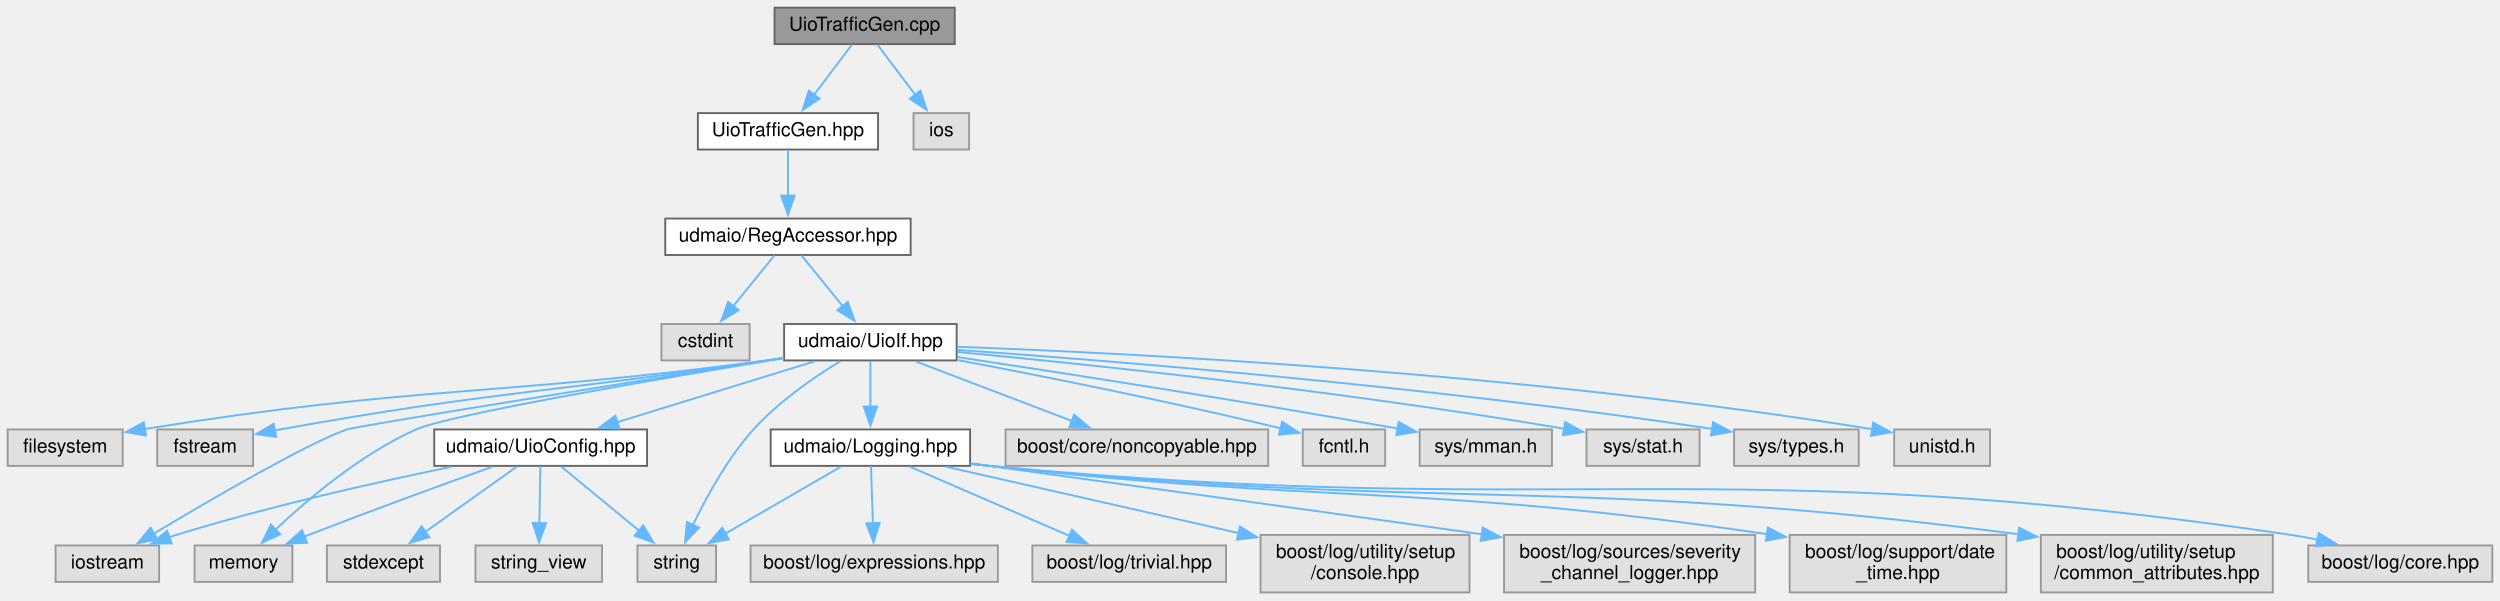
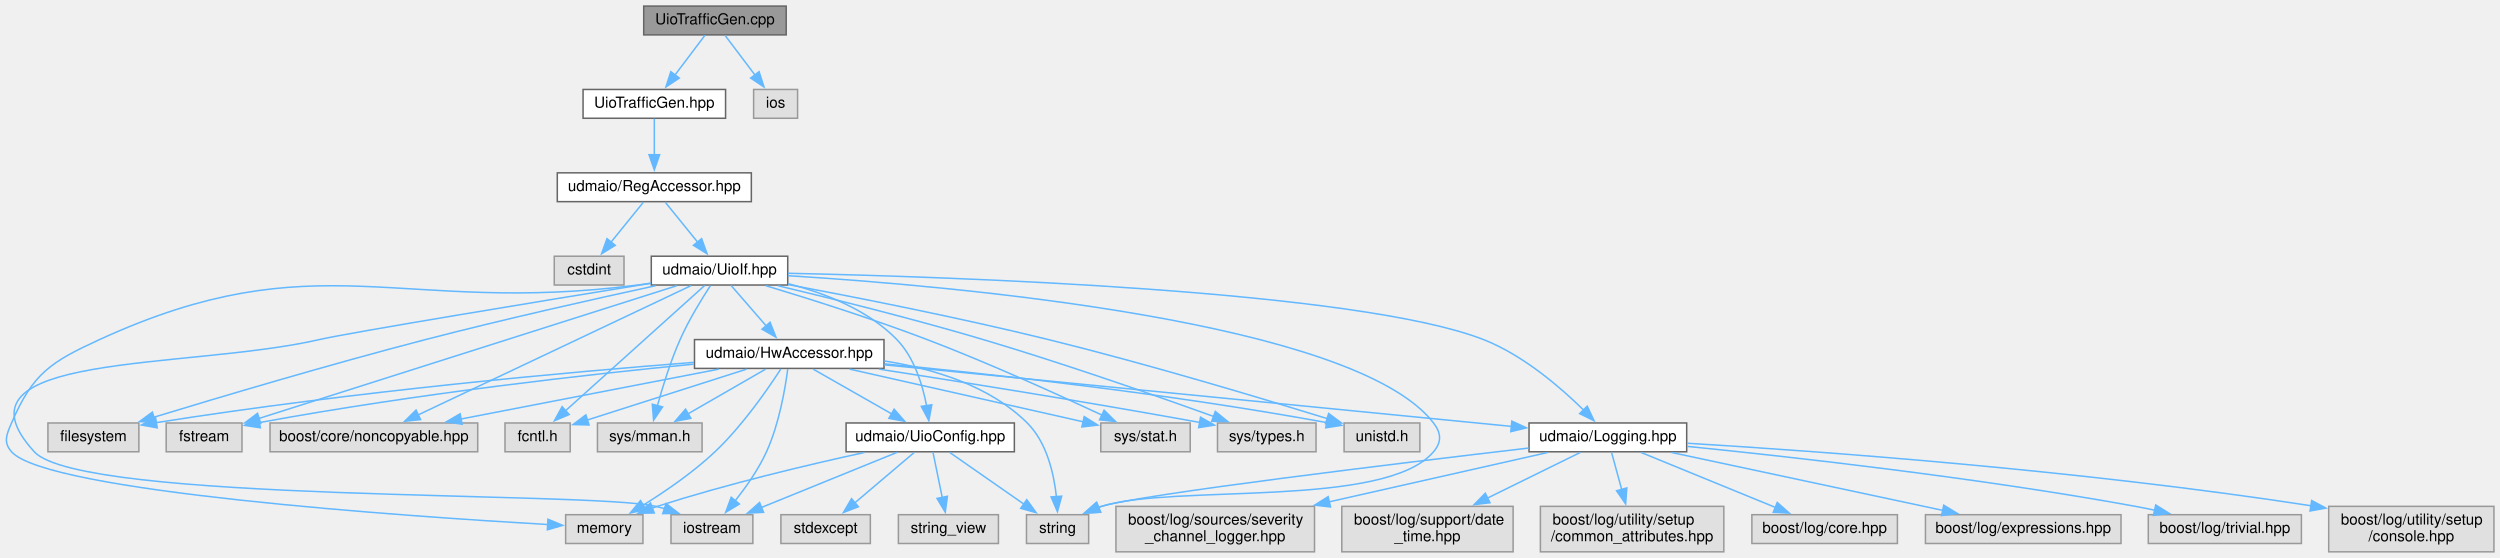
- <svg xmlns="http://www.w3.org/2000/svg" xmlns:xlink="http://www.w3.org/1999/xlink" width="1304pt" height="313pt" viewBox="0.00 0.00 1304.00 313.00">
-   <g id="graph0" class="graph" transform="scale(1 1) rotate(0) translate(4 309)">
+ <svg xmlns="http://www.w3.org/2000/svg" xmlns:xlink="http://www.w3.org/1999/xlink" width="1649pt" height="368pt" viewBox="0.00 0.00 1649.12 368.00">
+   <g id="graph0" class="graph" transform="scale(1 1) rotate(0) translate(4 364)">
    <g id="node1" class="node">
      <g id="a_node1">
        <a xlink:title=" ">
-           <polygon fill="#999999" stroke="#666666" points="494,-305 400,-305 400,-286 494,-286 494,-305" />
-           <text text-anchor="middle" x="447" y="-293" font-family="Helvetica,sans-Serif" font-size="10.00">UioTrafficGen.cpp</text>
+           <polygon fill="#999999" stroke="#666666" points="514.62,-360 420.62,-360 420.62,-341 514.62,-341 514.62,-360" />
+           <text text-anchor="middle" x="467.62" y="-348" font-family="Helvetica,sans-Serif" font-size="10.00">UioTrafficGen.cpp</text>
        </a>
      </g>
    </g>
    <g id="node2" class="node">
      <g id="a_node2">
        <a xlink:href="_uio_traffic_gen_8hpp.html" target="_top" xlink:title=" ">
-           <polygon fill="white" stroke="#666666" points="454,-250 360,-250 360,-231 454,-231 454,-250" />
-           <text text-anchor="middle" x="407" y="-238" font-family="Helvetica,sans-Serif" font-size="10.00">UioTrafficGen.hpp</text>
+           <polygon fill="white" stroke="#666666" points="474.62,-305 380.62,-305 380.62,-286 474.62,-286 474.62,-305" />
+           <text text-anchor="middle" x="427.62" y="-293" font-family="Helvetica,sans-Serif" font-size="10.00">UioTrafficGen.hpp</text>
        </a>
      </g>
    </g>
    <g id="edge1" class="edge">
-       <path fill="none" stroke="#63b8ff" d="M440.39,-285.75C435.04,-278.66 427.32,-268.42 420.65,-259.59" />
-       <polygon fill="#63b8ff" stroke="#63b8ff" points="423.48,-257.52 414.66,-251.65 417.89,-261.74 423.48,-257.52" />
-     </g>
-     <g id="node28" class="node">
-       <g id="a_node28">
-         <a xlink:title=" ">
-           <polygon fill="#e0e0e0" stroke="#999999" points="501.5,-250 472.5,-250 472.5,-231 501.5,-231 501.5,-250" />
-           <text text-anchor="middle" x="487" y="-238" font-family="Helvetica,sans-Serif" font-size="10.00">ios</text>
-         </a>
-       </g>
-     </g>
-     <g id="edge31" class="edge">
-       <path fill="none" stroke="#63b8ff" d="M453.61,-285.75C458.96,-278.66 466.68,-268.42 473.35,-259.59" />
-       <polygon fill="#63b8ff" stroke="#63b8ff" points="476.11,-261.74 479.34,-251.65 470.52,-257.52 476.11,-261.74" />
+       <path fill="none" stroke="#63b8ff" d="M461.02,-340.75C455.67,-333.66 447.94,-323.42 441.27,-314.59" />
+       <polygon fill="#63b8ff" stroke="#63b8ff" points="444.1,-312.52 435.28,-306.65 438.51,-316.74 444.1,-312.52" />
+     </g>
+     <g id="node29" class="node">
+       <g id="a_node29">
+         <a xlink:title=" ">
+           <polygon fill="#e0e0e0" stroke="#999999" points="522.12,-305 493.12,-305 493.12,-286 522.12,-286 522.12,-305" />
+           <text text-anchor="middle" x="507.62" y="-293" font-family="Helvetica,sans-Serif" font-size="10.00">ios</text>
+         </a>
+       </g>
+     </g>
+     <g id="edge45" class="edge">
+       <path fill="none" stroke="#63b8ff" d="M474.23,-340.75C479.58,-333.66 487.3,-323.42 493.97,-314.59" />
+       <polygon fill="#63b8ff" stroke="#63b8ff" points="496.73,-316.74 499.96,-306.65 491.15,-312.52 496.73,-316.74" />
    </g>
    <g id="node3" class="node">
      <g id="a_node3">
        <a xlink:href="_reg_accessor_8hpp.html" target="_top" xlink:title=" ">
-           <polygon fill="white" stroke="#666666" points="471,-195 343,-195 343,-176 471,-176 471,-195" />
-           <text text-anchor="middle" x="407" y="-183" font-family="Helvetica,sans-Serif" font-size="10.00">udmaio/RegAccessor.hpp</text>
+           <polygon fill="white" stroke="#666666" points="491.62,-250 363.62,-250 363.62,-231 491.62,-231 491.62,-250" />
+           <text text-anchor="middle" x="427.62" y="-238" font-family="Helvetica,sans-Serif" font-size="10.00">udmaio/RegAccessor.hpp</text>
        </a>
      </g>
    </g>
    <g id="edge2" class="edge">
-       <path fill="none" stroke="#63b8ff" d="M407,-230.75C407,-224.27 407,-215.16 407,-206.9" />
-       <polygon fill="#63b8ff" stroke="#63b8ff" points="410.5,-206.96 407,-196.96 403.5,-206.96 410.5,-206.96" />
+       <path fill="none" stroke="#63b8ff" d="M427.62,-285.75C427.62,-279.27 427.62,-270.16 427.62,-261.9" />
+       <polygon fill="#63b8ff" stroke="#63b8ff" points="431.12,-261.96 427.62,-251.96 424.12,-261.96 431.12,-261.96" />
    </g>
    <g id="node4" class="node">
      <g id="a_node4">
        <a xlink:title=" ">
-           <polygon fill="#e0e0e0" stroke="#999999" points="387,-140 341,-140 341,-121 387,-121 387,-140" />
-           <text text-anchor="middle" x="364" y="-128" font-family="Helvetica,sans-Serif" font-size="10.00">cstdint</text>
+           <polygon fill="#e0e0e0" stroke="#999999" points="407.62,-195 361.62,-195 361.62,-176 407.62,-176 407.62,-195" />
+           <text text-anchor="middle" x="384.62" y="-183" font-family="Helvetica,sans-Serif" font-size="10.00">cstdint</text>
        </a>
      </g>
    </g>
    <g id="edge3" class="edge">
-       <path fill="none" stroke="#63b8ff" d="M399.9,-175.75C394.08,-168.58 385.67,-158.2 378.44,-149.3" />
-       <polygon fill="#63b8ff" stroke="#63b8ff" points="381.23,-147.18 372.21,-141.62 375.79,-151.59 381.23,-147.18" />
+       <path fill="none" stroke="#63b8ff" d="M420.52,-230.75C414.71,-223.58 406.29,-213.2 399.07,-204.3" />
+       <polygon fill="#63b8ff" stroke="#63b8ff" points="401.85,-202.18 392.83,-196.62 396.41,-206.59 401.85,-202.18" />
    </g>
    <g id="node5" class="node">
      <g id="a_node5">
        <a xlink:href="_uio_if_8hpp.html" target="_top" xlink:title=" ">
-           <polygon fill="white" stroke="#666666" points="495,-140 405,-140 405,-121 495,-121 495,-140" />
-           <text text-anchor="middle" x="450" y="-128" font-family="Helvetica,sans-Serif" font-size="10.00">udmaio/UioIf.hpp</text>
+           <polygon fill="white" stroke="#666666" points="515.62,-195 425.62,-195 425.62,-176 515.62,-176 515.62,-195" />
+           <text text-anchor="middle" x="470.62" y="-183" font-family="Helvetica,sans-Serif" font-size="10.00">udmaio/UioIf.hpp</text>
        </a>
      </g>
    </g>
    <g id="edge4" class="edge">
-       <path fill="none" stroke="#63b8ff" d="M414.1,-175.75C419.92,-168.58 428.33,-158.2 435.56,-149.3" />
-       <polygon fill="#63b8ff" stroke="#63b8ff" points="438.21,-151.59 441.79,-141.62 432.77,-147.18 438.21,-151.59" />
+       <path fill="none" stroke="#63b8ff" d="M434.72,-230.75C440.54,-223.58 448.96,-213.2 456.18,-204.3" />
+       <polygon fill="#63b8ff" stroke="#63b8ff" points="458.83,-206.59 462.42,-196.62 453.4,-202.18 458.83,-206.59" />
    </g>
    <g id="node6" class="node">
      <g id="a_node6">
        <a xlink:title=" ">
-           <polygon fill="#e0e0e0" stroke="#999999" points="60,-85 0,-85 0,-66 60,-66 60,-85" />
-           <text text-anchor="middle" x="30" y="-73" font-family="Helvetica,sans-Serif" font-size="10.00">filesystem</text>
+           <polygon fill="#e0e0e0" stroke="#999999" points="87.62,-85 27.62,-85 27.62,-66 87.62,-66 87.62,-85" />
+           <text text-anchor="middle" x="57.62" y="-73" font-family="Helvetica,sans-Serif" font-size="10.00">filesystem</text>
        </a>
      </g>
    </g>
    <g id="edge5" class="edge">
-       <path fill="none" stroke="#63b8ff" d="M404.65,-122.2C401.72,-121.78 398.82,-121.38 396,-121 254.62,-102.1 215.2,-108.28 71.19,-85.19" />
-       <polygon fill="#63b8ff" stroke="#63b8ff" points="72.1,-81.8 61.67,-83.65 70.98,-88.7 72.1,-81.8" />
+       <path fill="none" stroke="#63b8ff" d="M428.45,-175.55C389.04,-167.01 328.63,-153.49 276.62,-140 213.53,-123.63 140.99,-102.05 97.27,-88.73" />
+       <polygon fill="#63b8ff" stroke="#63b8ff" points="98.56,-85.47 87.97,-85.89 96.52,-92.16 98.56,-85.47" />
    </g>
    <g id="node7" class="node">
      <g id="a_node7">
        <a xlink:title=" ">
-           <polygon fill="#e0e0e0" stroke="#999999" points="128,-85 78,-85 78,-66 128,-66 128,-85" />
-           <text text-anchor="middle" x="103" y="-73" font-family="Helvetica,sans-Serif" font-size="10.00">fstream</text>
+           <polygon fill="#e0e0e0" stroke="#999999" points="155.62,-85 105.62,-85 105.62,-66 155.62,-66 155.62,-85" />
+           <text text-anchor="middle" x="130.62" y="-73" font-family="Helvetica,sans-Serif" font-size="10.00">fstream</text>
        </a>
      </g>
    </g>
    <g id="edge6" class="edge">
-       <path fill="none" stroke="#63b8ff" d="M404.63,-122.31C401.71,-121.86 398.82,-121.42 396,-121 283.24,-104.14 254.22,-105.15 142,-85 141.02,-84.82 140.02,-84.64 139.01,-84.45" />
-       <polygon fill="#63b8ff" stroke="#63b8ff" points="140.1,-81.1 129.6,-82.56 138.72,-87.96 140.1,-81.1" />
+       <path fill="none" stroke="#63b8ff" d="M442.51,-175.57C381.02,-156.04 234.65,-109.54 166.58,-87.92" />
+       <polygon fill="#63b8ff" stroke="#63b8ff" points="168,-84.7 157.41,-85.01 165.88,-91.37 168,-84.7" />
    </g>
    <g id="node8" class="node">
      <g id="a_node8">
        <a xlink:title=" ">
-           <polygon fill="#e0e0e0" stroke="#999999" points="79,-24.5 25,-24.5 25,-5.5 79,-5.5 79,-24.5" />
-           <text text-anchor="middle" x="52" y="-12.5" font-family="Helvetica,sans-Serif" font-size="10.00">iostream</text>
+           <polygon fill="#e0e0e0" stroke="#999999" points="492.62,-24.5 438.62,-24.5 438.62,-5.5 492.62,-5.5 492.62,-24.5" />
+           <text text-anchor="middle" x="465.62" y="-12.5" font-family="Helvetica,sans-Serif" font-size="10.00">iostream</text>
        </a>
      </g>
    </g>
    <g id="edge7" class="edge">
-       <path fill="none" stroke="#63b8ff" d="M404.79,-122.33C328.61,-110.23 182.36,-86.85 177,-85 156.67,-77.97 106.46,-48.76 76.23,-30.68" />
-       <polygon fill="#63b8ff" stroke="#63b8ff" points="78.12,-27.73 67.74,-25.58 74.51,-33.73 78.12,-27.73" />
+       <path fill="none" stroke="#63b8ff" d="M425.24,-177.15C355.42,-165.8 227.52,-144.8 206.62,-140 119.11,-119.9 -42.03,-132.21 18.62,-66 49.51,-32.28 384.04,-40.19 428.62,-30 430.51,-29.57 432.43,-29.06 434.35,-28.5" />
+       <polygon fill="#63b8ff" stroke="#63b8ff" points="435.38,-31.85 443.75,-25.35 433.16,-25.21 435.38,-31.85" />
    </g>
    <g id="node9" class="node">
      <g id="a_node9">
        <a xlink:title=" ">
-           <polygon fill="#e0e0e0" stroke="#999999" points="148.5,-24.5 97.5,-24.5 97.5,-5.5 148.5,-5.5 148.5,-24.5" />
-           <text text-anchor="middle" x="123" y="-12.5" font-family="Helvetica,sans-Serif" font-size="10.00">memory</text>
+           <polygon fill="#e0e0e0" stroke="#999999" points="420.12,-24.5 369.12,-24.5 369.12,-5.5 420.12,-5.5 420.12,-24.5" />
+           <text text-anchor="middle" x="394.62" y="-12.5" font-family="Helvetica,sans-Serif" font-size="10.00">memory</text>
        </a>
      </g>
    </g>
    <g id="edge8" class="edge">
-       <path fill="none" stroke="#63b8ff" d="M404.55,-122.14C340.69,-111.61 230.23,-92.69 213,-85 184.48,-72.27 156.75,-48.82 139.78,-32.83" />
-       <polygon fill="#63b8ff" stroke="#63b8ff" points="142.23,-30.33 132.61,-25.88 137.35,-35.35 142.23,-30.33" />
+       <path fill="none" stroke="#63b8ff" d="M425.28,-177.18C422.35,-176.76 419.45,-176.37 416.62,-176 259.35,-155.66 205.78,-206.1 61.62,-140 29.33,-125.19 17.65,-117.64 3.62,-85 0.29,-77.24 -1.96,-72.34 3.62,-66 26.83,-39.64 264.17,-23.41 357.36,-18.01" />
+       <polygon fill="#63b8ff" stroke="#63b8ff" points="357.45,-21.51 367.24,-17.45 357.06,-14.52 357.45,-21.51" />
    </g>
    <g id="node10" class="node">
      <g id="a_node10">
        <a xlink:title=" ">
-           <polygon fill="#e0e0e0" stroke="#999999" points="369.5,-24.5 328.5,-24.5 328.5,-5.5 369.5,-5.5 369.5,-24.5" />
-           <text text-anchor="middle" x="349" y="-12.5" font-family="Helvetica,sans-Serif" font-size="10.00">string</text>
+           <polygon fill="#e0e0e0" stroke="#999999" points="714.12,-24.5 673.12,-24.5 673.12,-5.5 714.12,-5.5 714.12,-24.5" />
+           <text text-anchor="middle" x="693.62" y="-12.5" font-family="Helvetica,sans-Serif" font-size="10.00">string</text>
        </a>
      </g>
    </g>
    <g id="edge9" class="edge">
-       <path fill="none" stroke="#63b8ff" d="M434.32,-120.61C421.09,-112.55 402.24,-99.71 389,-85 375.55,-70.06 364.49,-49.87 357.44,-35.19" />
-       <polygon fill="#63b8ff" stroke="#63b8ff" points="360.65,-33.81 353.3,-26.19 354.29,-36.73 360.65,-33.81" />
+       <path fill="none" stroke="#63b8ff" d="M515.79,-182.15C623.41,-175.48 889.89,-152.36 941.62,-85 946.77,-78.3 947.09,-72.44 941.62,-66 909.7,-28.4 769.65,-44.87 722.62,-30 721.97,-29.79 721.32,-29.58 720.66,-29.35" />
+       <polygon fill="#63b8ff" stroke="#63b8ff" points="722.13,-26.17 711.55,-25.57 719.45,-32.63 722.13,-26.17" />
    </g>
    <g id="node11" class="node">
      <g id="a_node11">
        <a xlink:title=" ">
-           <polygon fill="#e0e0e0" stroke="#999999" points="657.5,-85 520.5,-85 520.5,-66 657.5,-66 657.5,-85" />
-           <text text-anchor="middle" x="589" y="-73" font-family="Helvetica,sans-Serif" font-size="10.00">boost/core/noncopyable.hpp</text>
+           <polygon fill="#e0e0e0" stroke="#999999" points="311.12,-85 174.12,-85 174.12,-66 311.12,-66 311.12,-85" />
+           <text text-anchor="middle" x="242.62" y="-73" font-family="Helvetica,sans-Serif" font-size="10.00">boost/core/noncopyable.hpp</text>
        </a>
      </g>
    </g>
    <g id="edge10" class="edge">
-       <path fill="none" stroke="#63b8ff" d="M473.58,-120.51C495.98,-111.97 529.9,-99.03 555.18,-89.4" />
-       <polygon fill="#63b8ff" stroke="#63b8ff" points="556.26,-92.73 564.35,-85.9 553.76,-86.19 556.26,-92.73" />
+       <path fill="none" stroke="#63b8ff" d="M451.97,-175.66C412.3,-156.87 319.35,-112.84 271.78,-90.31" />
+       <polygon fill="#63b8ff" stroke="#63b8ff" points="273.44,-87.23 262.91,-86.11 270.45,-93.55 273.44,-87.23" />
    </g>
    <g id="node12" class="node">
      <g id="a_node12">
        <a xlink:title=" ">
-           <polygon fill="#e0e0e0" stroke="#999999" points="718.5,-85 675.5,-85 675.5,-66 718.5,-66 718.5,-85" />
-           <text text-anchor="middle" x="697" y="-73" font-family="Helvetica,sans-Serif" font-size="10.00">fcntl.h</text>
+           <polygon fill="#e0e0e0" stroke="#999999" points="372.12,-85 329.12,-85 329.12,-66 372.12,-66 372.12,-85" />
+           <text text-anchor="middle" x="350.62" y="-73" font-family="Helvetica,sans-Serif" font-size="10.00">fcntl.h</text>
        </a>
      </g>
    </g>
    <g id="edge11" class="edge">
-       <path fill="none" stroke="#63b8ff" d="M495.1,-121.26C536.73,-113.43 600.51,-100.86 664.07,-85.59" />
-       <polygon fill="#63b8ff" stroke="#63b8ff" points="664.73,-89.03 673.62,-83.27 663.08,-82.23 664.73,-89.03" />
+       <path fill="none" stroke="#63b8ff" d="M460.8,-175.66C440.76,-157.62 394.87,-116.32 369.09,-93.12" />
+       <polygon fill="#63b8ff" stroke="#63b8ff" points="371.48,-90.56 361.7,-86.47 366.8,-95.76 371.48,-90.56" />
    </g>
    <g id="node13" class="node">
      <g id="a_node13">
        <a xlink:title=" ">
-           <polygon fill="#e0e0e0" stroke="#999999" points="805.5,-85 736.5,-85 736.5,-66 805.5,-66 805.5,-85" />
-           <text text-anchor="middle" x="771" y="-73" font-family="Helvetica,sans-Serif" font-size="10.00">sys/mman.h</text>
+           <polygon fill="#e0e0e0" stroke="#999999" points="459.12,-85 390.12,-85 390.12,-66 459.12,-66 459.12,-85" />
+           <text text-anchor="middle" x="424.62" y="-73" font-family="Helvetica,sans-Serif" font-size="10.00">sys/mman.h</text>
        </a>
      </g>
    </g>
    <g id="edge12" class="edge">
-       <path fill="none" stroke="#63b8ff" d="M495.35,-122.76C548.19,-114.79 638.42,-100.83 725.18,-85.45" />
-       <polygon fill="#63b8ff" stroke="#63b8ff" points="725.57,-88.94 734.8,-83.74 724.34,-82.05 725.57,-88.94" />
+       <path fill="none" stroke="#63b8ff" d="M464.63,-175.61C458.91,-166.85 450.35,-152.93 444.62,-140 438.31,-125.74 433.1,-108.88 429.58,-96.12" />
+       <polygon fill="#63b8ff" stroke="#63b8ff" points="433.06,-95.6 427.13,-86.82 426.29,-97.38 433.06,-95.6" />
    </g>
    <g id="node14" class="node">
      <g id="a_node14">
        <a xlink:title=" ">
-           <polygon fill="#e0e0e0" stroke="#999999" points="882.5,-85 823.5,-85 823.5,-66 882.5,-66 882.5,-85" />
-           <text text-anchor="middle" x="853" y="-73" font-family="Helvetica,sans-Serif" font-size="10.00">sys/stat.h</text>
+           <polygon fill="#e0e0e0" stroke="#999999" points="781.12,-85 722.12,-85 722.12,-66 781.12,-66 781.12,-85" />
+           <text text-anchor="middle" x="751.62" y="-73" font-family="Helvetica,sans-Serif" font-size="10.00">sys/stat.h</text>
        </a>
      </g>
    </g>
    <g id="edge13" class="edge">
-       <path fill="none" stroke="#63b8ff" d="M495.45,-125.41C562.6,-119.06 692.49,-105.56 812.02,-85.37" />
-       <polygon fill="#63b8ff" stroke="#63b8ff" points="812.43,-88.85 821.69,-83.72 811.25,-81.95 812.43,-88.85" />
+       <path fill="none" stroke="#63b8ff" d="M501.13,-175.56C529.1,-167.14 571.53,-153.78 607.62,-140 648.37,-124.45 694.28,-103.6 723.08,-90.11" />
+       <polygon fill="#63b8ff" stroke="#63b8ff" points="724.31,-93.4 731.86,-85.97 721.33,-87.07 724.31,-93.4" />
    </g>
    <g id="node15" class="node">
      <g id="a_node15">
        <a xlink:title=" ">
-           <polygon fill="#e0e0e0" stroke="#999999" points="965.5,-85 900.5,-85 900.5,-66 965.5,-66 965.5,-85" />
-           <text text-anchor="middle" x="933" y="-73" font-family="Helvetica,sans-Serif" font-size="10.00">sys/types.h</text>
+           <polygon fill="#e0e0e0" stroke="#999999" points="864.12,-85 799.12,-85 799.12,-66 864.12,-66 864.12,-85" />
+           <text text-anchor="middle" x="831.62" y="-73" font-family="Helvetica,sans-Serif" font-size="10.00">sys/types.h</text>
        </a>
      </g>
    </g>
    <g id="edge14" class="edge">
-       <path fill="none" stroke="#63b8ff" d="M495.37,-126.5C573.71,-120.97 739.57,-107.79 889.18,-85.29" />
-       <polygon fill="#63b8ff" stroke="#63b8ff" points="889.53,-88.78 898.89,-83.81 888.47,-81.86 889.53,-88.78" />
+       <path fill="none" stroke="#63b8ff" d="M509.21,-175.53C544.63,-167.09 598.45,-153.72 644.62,-140 698.09,-124.11 759.11,-102.78 796.5,-89.33" />
+       <polygon fill="#63b8ff" stroke="#63b8ff" points="797.67,-92.63 805.89,-85.94 795.29,-86.05 797.67,-92.63" />
    </g>
    <g id="node16" class="node">
      <g id="a_node16">
        <a xlink:title=" ">
-           <polygon fill="#e0e0e0" stroke="#999999" points="1034,-85 984,-85 984,-66 1034,-66 1034,-85" />
-           <text text-anchor="middle" x="1009" y="-73" font-family="Helvetica,sans-Serif" font-size="10.00">unistd.h</text>
+           <polygon fill="#e0e0e0" stroke="#999999" points="932.62,-85 882.62,-85 882.62,-66 932.62,-66 932.62,-85" />
+           <text text-anchor="middle" x="907.62" y="-73" font-family="Helvetica,sans-Serif" font-size="10.00">unistd.h</text>
        </a>
      </g>
    </g>
    <g id="edge15" class="edge">
-       <path fill="none" stroke="#63b8ff" d="M495.25,-128.11C584.71,-124.83 790.58,-114.68 972.71,-85.1" />
-       <polygon fill="#63b8ff" stroke="#63b8ff" points="973.05,-88.59 982.35,-83.51 971.91,-81.69 973.05,-88.59" />
+       <path fill="none" stroke="#63b8ff" d="M515.74,-176.32C559.79,-168.08 628.63,-154.54 687.62,-140 753,-123.89 828.16,-101.3 871.55,-87.86" />
+       <polygon fill="#63b8ff" stroke="#63b8ff" points="872.44,-91.25 880.95,-84.94 870.36,-84.57 872.44,-91.25" />
    </g>
    <g id="node17" class="node">
      <g id="a_node17">
+         <a xlink:href="_hw_accessor_8hpp.html" target="_top" xlink:title=" ">
+           <polygon fill="white" stroke="#666666" points="579.12,-140 454.12,-140 454.12,-121 579.12,-121 579.12,-140" />
+           <text text-anchor="middle" x="516.62" y="-128" font-family="Helvetica,sans-Serif" font-size="10.00">udmaio/HwAccessor.hpp</text>
+         </a>
+       </g>
+     </g>
+     <g id="edge16" class="edge">
+       <path fill="none" stroke="#63b8ff" d="M478.22,-175.75C484.51,-168.5 493.64,-157.98 501.42,-149.02" />
+       <polygon fill="#63b8ff" stroke="#63b8ff" points="503.96,-151.43 507.87,-141.59 498.67,-146.84 503.96,-151.43" />
+     </g>
+     <g id="node18" class="node">
+       <g id="a_node18">
        <a xlink:href="_logging_8hpp.html" target="_top" xlink:title=" ">
-           <polygon fill="white" stroke="#666666" points="502,-85 398,-85 398,-66 502,-66 502,-85" />
-           <text text-anchor="middle" x="450" y="-73" font-family="Helvetica,sans-Serif" font-size="10.00">udmaio/Logging.hpp</text>
-         </a>
-       </g>
-     </g>
-     <g id="edge16" class="edge">
-       <path fill="none" stroke="#63b8ff" d="M450,-120.75C450,-114.27 450,-105.16 450,-96.9" />
-       <polygon fill="#63b8ff" stroke="#63b8ff" points="453.5,-96.96 450,-86.96 446.5,-96.96 453.5,-96.96" />
+           <polygon fill="white" stroke="#666666" points="1108.62,-85 1004.62,-85 1004.62,-66 1108.62,-66 1108.62,-85" />
+           <text text-anchor="middle" x="1056.62" y="-73" font-family="Helvetica,sans-Serif" font-size="10.00">udmaio/Logging.hpp</text>
+         </a>
+       </g>
+     </g>
+     <g id="edge43" class="edge">
+       <path fill="none" stroke="#63b8ff" d="M515.81,-183.75C623.34,-181.45 891.61,-172.53 974.62,-140 1000.69,-129.79 1025.34,-108.55 1040.68,-93.46" />
+       <polygon fill="#63b8ff" stroke="#63b8ff" points="1043.01,-96.08 1047.52,-86.49 1038.02,-91.17 1043.01,-96.08" />
+     </g>
+     <g id="node26" class="node">
+       <g id="a_node26">
+         <a xlink:href="_uio_config_8hpp.html" target="_top" xlink:title=" ">
+           <polygon fill="white" stroke="#666666" points="665.12,-85 554.12,-85 554.12,-66 665.12,-66 665.12,-85" />
+           <text text-anchor="middle" x="609.62" y="-73" font-family="Helvetica,sans-Serif" font-size="10.00">udmaio/UioConfig.hpp</text>
+         </a>
+       </g>
+     </g>
+     <g id="edge44" class="edge">
+       <path fill="none" stroke="#63b8ff" d="M516.03,-176.86C540.14,-170.65 568.63,-159.57 587.62,-140 599.07,-128.21 604.58,-110.16 607.22,-96.32" />
+       <polygon fill="#63b8ff" stroke="#63b8ff" points="610.66,-97 608.7,-86.58 603.74,-95.94 610.66,-97" />
+     </g>
+     <g id="edge17" class="edge">
+       <path fill="none" stroke="#63b8ff" d="M453.72,-124.99C373.59,-118.76 230.66,-106.06 98.88,-85.19" />
+       <polygon fill="#63b8ff" stroke="#63b8ff" points="99.72,-81.78 89.29,-83.66 98.61,-88.7 99.72,-81.78" />
+     </g>
+     <g id="edge18" class="edge">
+       <path fill="none" stroke="#63b8ff" d="M453.64,-123.82C385.35,-117.16 272.98,-104.71 167.02,-85.24" />
+       <polygon fill="#63b8ff" stroke="#63b8ff" points="167.76,-81.82 157.29,-83.43 166.48,-88.7 167.76,-81.82" />
+     </g>
+     <g id="edge19" class="edge">
+       <path fill="none" stroke="#63b8ff" d="M515.63,-120.52C513.98,-107.88 509.99,-84.34 501.62,-66 496.34,-54.42 488.19,-42.81 480.99,-33.69" />
+       <polygon fill="#63b8ff" stroke="#63b8ff" points="483.75,-31.54 474.68,-26.06 478.35,-36 483.75,-31.54" />
+     </g>
+     <g id="edge20" class="edge">
+       <path fill="none" stroke="#63b8ff" d="M511.05,-120.58C502.67,-107.61 485.84,-83.21 467.62,-66 453.2,-52.37 434.74,-39.76 420,-30.62" />
+       <polygon fill="#63b8ff" stroke="#63b8ff" points="422.14,-27.83 411.77,-25.65 418.52,-33.82 422.14,-27.83" />
+     </g>
+     <g id="edge21" class="edge">
+       <path fill="none" stroke="#63b8ff" d="M579.32,-125.9C611.4,-120.89 648.81,-109.67 673.62,-85 686.48,-72.22 691.18,-51.72 692.85,-36.38" />
+       <polygon fill="#63b8ff" stroke="#63b8ff" points="696.33,-36.72 693.54,-26.5 689.35,-36.23 696.33,-36.72" />
+     </g>
+     <g id="edge22" class="edge">
+       <path fill="none" stroke="#63b8ff" d="M470.14,-120.51C423.16,-111.42 350.46,-97.36 299.94,-87.59" />
+       <polygon fill="#63b8ff" stroke="#63b8ff" points="300.84,-84.2 290.36,-85.73 299.51,-91.07 300.84,-84.2" />
+     </g>
+     <g id="edge23" class="edge">
+       <path fill="none" stroke="#63b8ff" d="M488.46,-120.51C459.3,-111.2 413.79,-96.67 383.12,-86.87" />
+       <polygon fill="#63b8ff" stroke="#63b8ff" points="384.58,-83.67 373.99,-83.96 382.45,-90.34 384.58,-83.67" />
+     </g>
+     <g id="edge24" class="edge">
+       <path fill="none" stroke="#63b8ff" d="M501.02,-120.51C486.92,-112.39 465.94,-100.3 449.52,-90.85" />
+       <polygon fill="#63b8ff" stroke="#63b8ff" points="451.72,-88.07 441.31,-86.11 448.23,-94.14 451.72,-88.07" />
+     </g>
+     <g id="edge25" class="edge">
+       <path fill="none" stroke="#63b8ff" d="M556.49,-120.51C599.4,-110.83 667.33,-95.51 710.66,-85.74" />
+       <polygon fill="#63b8ff" stroke="#63b8ff" points="711.19,-89.21 720.18,-83.59 709.65,-82.38 711.19,-89.21" />
+     </g>
+     <g id="edge26" class="edge">
+       <path fill="none" stroke="#63b8ff" d="M575.85,-120.51C628.73,-112.34 708.59,-99.62 787.51,-85.33" />
+       <polygon fill="#63b8ff" stroke="#63b8ff" points="787.93,-88.81 797.14,-83.57 786.68,-81.92 787.93,-88.81" />
+     </g>
+     <g id="edge27" class="edge">
+       <path fill="none" stroke="#63b8ff" d="M579.53,-123.98C648.75,-117.39 763.46,-104.94 871.36,-85.21" />
+       <polygon fill="#63b8ff" stroke="#63b8ff" points="871.77,-88.7 880.96,-83.43 870.49,-81.81 871.77,-88.7" />
+     </g>
+     <g id="edge28" class="edge">
+       <path fill="none" stroke="#63b8ff" d="M579.36,-123.34C683.03,-113.17 888.97,-92.96 993.13,-82.73" />
+       <polygon fill="#63b8ff" stroke="#63b8ff" points="993.29,-86.23 1002.9,-81.77 992.6,-79.27 993.29,-86.23" />
+     </g>
+     <g id="edge37" class="edge">
+       <path fill="none" stroke="#63b8ff" d="M532.4,-120.51C546.65,-112.39 567.86,-100.3 584.45,-90.85" />
+       <polygon fill="#63b8ff" stroke="#63b8ff" points="585.81,-94.1 592.77,-86.11 582.34,-88.02 585.81,-94.1" />
+     </g>
+     <g id="edge29" class="edge">
+       <path fill="none" stroke="#63b8ff" d="M1004.37,-68.46C917.19,-58.25 749,-37.9 722.62,-30 721.82,-29.76 721.01,-29.5 720.2,-29.22" />
+       <polygon fill="#63b8ff" stroke="#63b8ff" points="721.8,-26.1 711.22,-25.51 719.13,-32.56 721.8,-26.1" />
+     </g>
+     <g id="node19" class="node">
+       <g id="a_node19">
+         <a xlink:title=" ">
+           <polygon fill="#e0e0e0" stroke="#999999" points="1247.62,-24.5 1151.62,-24.5 1151.62,-5.5 1247.62,-5.5 1247.62,-24.5" />
+           <text text-anchor="middle" x="1199.62" y="-12.5" font-family="Helvetica,sans-Serif" font-size="10.00">boost/log/core.hpp</text>
+         </a>
+       </g>
+     </g>
+     <g id="edge30" class="edge">
+       <path fill="none" stroke="#63b8ff" d="M1078.34,-65.62C1101.96,-55.95 1139.98,-40.4 1167.15,-29.28" />
+       <polygon fill="#63b8ff" stroke="#63b8ff" points="1168.37,-32.57 1176.3,-25.54 1165.72,-26.09 1168.37,-32.57" />
+     </g>
+     <g id="node20" class="node">
+       <g id="a_node20">
+         <a xlink:title=" ">
+           <polygon fill="#e0e0e0" stroke="#999999" points="1395.12,-24.5 1266.12,-24.5 1266.12,-5.5 1395.12,-5.5 1395.12,-24.5" />
+           <text text-anchor="middle" x="1330.62" y="-12.5" font-family="Helvetica,sans-Serif" font-size="10.00">boost/log/expressions.hpp</text>
+         </a>
+       </g>
+     </g>
+     <g id="edge31" class="edge">
+       <path fill="none" stroke="#63b8ff" d="M1098.54,-65.55C1146.58,-55.29 1225.41,-38.46 1277.67,-27.31" />
+       <polygon fill="#63b8ff" stroke="#63b8ff" points="1278.19,-30.77 1287.24,-25.26 1276.72,-23.93 1278.19,-30.77" />
+     </g>
+     <g id="node21" class="node">
+       <g id="a_node21">
+         <a xlink:title=" ">
+           <polygon fill="#e0e0e0" stroke="#999999" points="1514.12,-24.5 1413.12,-24.5 1413.12,-5.5 1514.12,-5.5 1514.12,-24.5" />
+           <text text-anchor="middle" x="1463.62" y="-12.5" font-family="Helvetica,sans-Serif" font-size="10.00">boost/log/trivial.hpp</text>
+         </a>
+       </g>
+     </g>
+     <g id="edge32" class="edge">
+       <path fill="none" stroke="#63b8ff" d="M1109.07,-69.54C1177.41,-62.68 1300.51,-48.95 1404.62,-30 1408.75,-29.25 1413.02,-28.39 1417.29,-27.48" />
+       <polygon fill="#63b8ff" stroke="#63b8ff" points="1418.02,-30.9 1427.02,-25.31 1416.5,-24.07 1418.02,-30.9" />
+     </g>
+     <g id="node22" class="node">
+       <g id="a_node22">
+         <a xlink:title=" ">
+           <polygon fill="#e0e0e0" stroke="#999999" points="1641.12,-30 1532.12,-30 1532.12,0 1641.12,0 1641.12,-30" />
+           <text text-anchor="start" x="1540.12" y="-18" font-family="Helvetica,sans-Serif" font-size="10.00">boost/log/utility/setup</text>
+           <text text-anchor="middle" x="1586.62" y="-7" font-family="Helvetica,sans-Serif" font-size="10.00">/console.hpp</text>
+         </a>
+       </g>
+     </g>
+     <g id="edge33" class="edge">
+       <path fill="none" stroke="#63b8ff" d="M1109.07,-71.62C1193.72,-66.52 1365.88,-54.22 1520.62,-30.36" />
+       <polygon fill="#63b8ff" stroke="#63b8ff" points="1520.89,-33.86 1530.23,-28.85 1519.81,-26.94 1520.89,-33.86" />
+     </g>
+     <g id="node23" class="node">
+       <g id="a_node23">
+         <a xlink:title=" ">
+           <polygon fill="#e0e0e0" stroke="#999999" points="863.12,-30 732.12,-30 732.12,0 863.12,0 863.12,-30" />
+           <text text-anchor="start" x="740.12" y="-18" font-family="Helvetica,sans-Serif" font-size="10.00">boost/log/sources/severity</text>
+           <text text-anchor="middle" x="797.62" y="-7" font-family="Helvetica,sans-Serif" font-size="10.00">_channel_logger.hpp</text>
+         </a>
+       </g>
+     </g>
+     <g id="edge34" class="edge">
+       <path fill="none" stroke="#63b8ff" d="M1017.01,-65.55C978.76,-56.91 919.89,-43.62 872.75,-32.97" />
+       <polygon fill="#63b8ff" stroke="#63b8ff" points="873.66,-29.59 863.14,-30.8 872.12,-36.41 873.66,-29.59" />
+     </g>
+     <g id="node24" class="node">
+       <g id="a_node24">
+         <a xlink:title=" ">
+           <polygon fill="#e0e0e0" stroke="#999999" points="994.12,-30 881.12,-30 881.12,0 994.12,0 994.12,-30" />
+           <text text-anchor="start" x="889.12" y="-18" font-family="Helvetica,sans-Serif" font-size="10.00">boost/log/support/date</text>
+           <text text-anchor="middle" x="937.62" y="-7" font-family="Helvetica,sans-Serif" font-size="10.00">_time.hpp</text>
+         </a>
+       </g>
+     </g>
+     <g id="edge35" class="edge">
+       <path fill="none" stroke="#63b8ff" d="M1038.55,-65.62C1022.31,-57.63 997.89,-45.63 977.14,-35.43" />
+       <polygon fill="#63b8ff" stroke="#63b8ff" points="978.87,-32.38 968.35,-31.11 975.78,-38.66 978.87,-32.38" />
    </g>
    <g id="node25" class="node">
      <g id="a_node25">
-         <a xlink:href="_uio_config_8hpp.html" target="_top" xlink:title=" ">
-           <polygon fill="white" stroke="#666666" points="333.5,-85 222.5,-85 222.5,-66 333.5,-66 333.5,-85" />
-           <text text-anchor="middle" x="278" y="-73" font-family="Helvetica,sans-Serif" font-size="10.00">udmaio/UioConfig.hpp</text>
-         </a>
-       </g>
-     </g>
-     <g id="edge25" class="edge">
-       <path fill="none" stroke="#63b8ff" d="M420.82,-120.51C392.44,-111.76 349.12,-98.42 317.63,-88.71" />
-       <polygon fill="#63b8ff" stroke="#63b8ff" points="319.07,-85.49 308.48,-85.89 317.01,-92.18 319.07,-85.49" />
-     </g>
-     <g id="edge17" class="edge">
-       <path fill="none" stroke="#63b8ff" d="M434.66,-65.62C418.64,-56.34 393.26,-41.63 374.27,-30.64" />
-       <polygon fill="#63b8ff" stroke="#63b8ff" points="376.2,-27.71 365.79,-25.73 372.69,-33.77 376.2,-27.71" />
-     </g>
-     <g id="node18" class="node">
-       <g id="a_node18">
-         <a xlink:title=" ">
-           <polygon fill="#e0e0e0" stroke="#999999" points="1296,-24.5 1200,-24.5 1200,-5.5 1296,-5.5 1296,-24.5" />
-           <text text-anchor="middle" x="1248" y="-12.5" font-family="Helvetica,sans-Serif" font-size="10.00">boost/log/core.hpp</text>
-         </a>
-       </g>
-     </g>
-     <g id="edge18" class="edge">
-       <path fill="none" stroke="#63b8ff" d="M502.39,-67C505.64,-66.64 508.86,-66.3 512,-66 812.85,-37.45 892.05,-74.24 1191,-30 1195.59,-29.32 1200.36,-28.44 1205.08,-27.45" />
-       <polygon fill="#63b8ff" stroke="#63b8ff" points="1205.5,-30.94 1214.48,-25.32 1203.95,-24.12 1205.5,-30.94" />
-     </g>
-     <g id="node19" class="node">
-       <g id="a_node19">
-         <a xlink:title=" ">
-           <polygon fill="#e0e0e0" stroke="#999999" points="516.5,-24.5 387.5,-24.5 387.5,-5.5 516.5,-5.5 516.5,-24.5" />
-           <text text-anchor="middle" x="452" y="-12.5" font-family="Helvetica,sans-Serif" font-size="10.00">boost/log/expressions.hpp</text>
-         </a>
-       </g>
-     </g>
-     <g id="edge19" class="edge">
-       <path fill="none" stroke="#63b8ff" d="M450.3,-65.87C450.56,-58 450.97,-46.1 451.32,-35.89" />
-       <polygon fill="#63b8ff" stroke="#63b8ff" points="454.81,-36.29 451.65,-26.18 447.81,-36.05 454.81,-36.29" />
-     </g>
-     <g id="node20" class="node">
-       <g id="a_node20">
-         <a xlink:title=" ">
-           <polygon fill="#e0e0e0" stroke="#999999" points="635.5,-24.5 534.5,-24.5 534.5,-5.5 635.5,-5.5 635.5,-24.5" />
-           <text text-anchor="middle" x="585" y="-12.5" font-family="Helvetica,sans-Serif" font-size="10.00">boost/log/trivial.hpp</text>
-         </a>
-       </g>
-     </g>
-     <g id="edge20" class="edge">
-       <path fill="none" stroke="#63b8ff" d="M470.5,-65.62C492.71,-55.99 528.37,-40.54 554,-29.43" />
-       <polygon fill="#63b8ff" stroke="#63b8ff" points="555.13,-32.76 562.91,-25.57 552.35,-26.33 555.13,-32.76" />
-     </g>
-     <g id="node21" class="node">
-       <g id="a_node21">
-         <a xlink:title=" ">
-           <polygon fill="#e0e0e0" stroke="#999999" points="762.5,-30 653.5,-30 653.5,0 762.5,0 762.5,-30" />
-           <text text-anchor="start" x="661.5" y="-18" font-family="Helvetica,sans-Serif" font-size="10.00">boost/log/utility/setup</text>
-           <text text-anchor="middle" x="708" y="-7" font-family="Helvetica,sans-Serif" font-size="10.00">/console.hpp</text>
-         </a>
-       </g>
-     </g>
-     <g id="edge21" class="edge">
-       <path fill="none" stroke="#63b8ff" d="M489.47,-65.55C530.06,-56.35 594,-41.85 642.26,-30.91" />
-       <polygon fill="#63b8ff" stroke="#63b8ff" points="642.77,-34.38 651.75,-28.75 641.22,-27.55 642.77,-34.38" />
-     </g>
-     <g id="node22" class="node">
-       <g id="a_node22">
-         <a xlink:title=" ">
-           <polygon fill="#e0e0e0" stroke="#999999" points="911.5,-30 780.5,-30 780.5,0 911.5,0 911.5,-30" />
-           <text text-anchor="start" x="788.5" y="-18" font-family="Helvetica,sans-Serif" font-size="10.00">boost/log/sources/severity</text>
-           <text text-anchor="middle" x="846" y="-7" font-family="Helvetica,sans-Serif" font-size="10.00">_channel_logger.hpp</text>
-         </a>
-       </g>
-     </g>
-     <g id="edge22" class="edge">
-       <path fill="none" stroke="#63b8ff" d="M502.21,-67.32C581.19,-56.45 725.84,-36.53 768.88,-30.31" />
-       <polygon fill="#63b8ff" stroke="#63b8ff" points="769.39,-33.77 778.77,-28.84 768.36,-26.85 769.39,-33.77" />
-     </g>
-     <g id="node23" class="node">
-       <g id="a_node23">
-         <a xlink:title=" ">
-           <polygon fill="#e0e0e0" stroke="#999999" points="1042.5,-30 929.5,-30 929.5,0 1042.5,0 1042.5,-30" />
-           <text text-anchor="start" x="937.5" y="-18" font-family="Helvetica,sans-Serif" font-size="10.00">boost/log/support/date</text>
-           <text text-anchor="middle" x="986" y="-7" font-family="Helvetica,sans-Serif" font-size="10.00">_time.hpp</text>
-         </a>
-       </g>
-     </g>
-     <g id="edge23" class="edge">
-       <path fill="none" stroke="#63b8ff" d="M502.41,-67.13C505.65,-66.73 508.87,-66.35 512,-66 689.71,-46.01 738.62,-56.81 917.85,-30.36" />
-       <polygon fill="#63b8ff" stroke="#63b8ff" points="918.13,-33.86 927.51,-28.92 917.1,-26.94 918.13,-33.86" />
-     </g>
-     <g id="node24" class="node">
-       <g id="a_node24">
-         <a xlink:title=" ">
-           <polygon fill="#e0e0e0" stroke="#999999" points="1181.5,-30 1060.5,-30 1060.5,0 1181.5,0 1181.5,-30" />
-           <text text-anchor="start" x="1068.5" y="-18" font-family="Helvetica,sans-Serif" font-size="10.00">boost/log/utility/setup</text>
-           <text text-anchor="middle" x="1121" y="-7" font-family="Helvetica,sans-Serif" font-size="10.00">/common_attributes.hpp</text>
-         </a>
-       </g>
-     </g>
-     <g id="edge24" class="edge">
-       <path fill="none" stroke="#63b8ff" d="M502.4,-67.05C505.65,-66.67 508.87,-66.32 512,-66 747.67,-42.02 811.68,-61.38 1049.05,-30.28" />
-       <polygon fill="#63b8ff" stroke="#63b8ff" points="1049.17,-33.8 1058.62,-29.01 1048.25,-26.86 1049.17,-33.8" />
-     </g>
-     <g id="edge26" class="edge">
-       <path fill="none" stroke="#63b8ff" d="M231.44,-65.51C192.67,-57.56 136.22,-44.94 88,-30 86.67,-29.59 85.31,-29.15 83.95,-28.69" />
-       <polygon fill="#63b8ff" stroke="#63b8ff" points="85.55,-25.55 74.95,-25.45 83.18,-32.13 85.55,-25.55" />
-     </g>
-     <g id="edge27" class="edge">
-       <path fill="none" stroke="#63b8ff" d="M252.87,-65.57C228.32,-56.78 189.95,-42.84 157,-30 156.22,-29.7 155.43,-29.39 154.63,-29.07" />
-       <polygon fill="#63b8ff" stroke="#63b8ff" points="156.16,-25.91 145.57,-25.43 153.55,-32.41 156.16,-25.91" />
-     </g>
-     <g id="edge29" class="edge">
-       <path fill="none" stroke="#63b8ff" d="M288.78,-65.62C299.52,-56.77 316.25,-42.98 329.35,-32.19" />
-       <polygon fill="#63b8ff" stroke="#63b8ff" points="331.45,-34.99 336.95,-25.93 327,-29.59 331.45,-34.99" />
-     </g>
-     <g id="node26" class="node">
-       <g id="a_node26">
-         <a xlink:title=" ">
-           <polygon fill="#e0e0e0" stroke="#999999" points="225.5,-24.5 166.5,-24.5 166.5,-5.5 225.5,-5.5 225.5,-24.5" />
-           <text text-anchor="middle" x="196" y="-12.5" font-family="Helvetica,sans-Serif" font-size="10.00">stdexcept</text>
-         </a>
-       </g>
-     </g>
-     <g id="edge28" class="edge">
-       <path fill="none" stroke="#63b8ff" d="M265.55,-65.62C252.9,-56.6 233.07,-42.45 217.81,-31.56" />
-       <polygon fill="#63b8ff" stroke="#63b8ff" points="219.98,-28.81 209.8,-25.85 215.91,-34.5 219.98,-28.81" />
+         <a xlink:title=" ">
+           <polygon fill="#e0e0e0" stroke="#999999" points="1133.12,-30 1012.12,-30 1012.12,0 1133.12,0 1133.12,-30" />
+           <text text-anchor="start" x="1020.12" y="-18" font-family="Helvetica,sans-Serif" font-size="10.00">boost/log/utility/setup</text>
+           <text text-anchor="middle" x="1072.62" y="-7" font-family="Helvetica,sans-Serif" font-size="10.00">/common_attributes.hpp</text>
+         </a>
+       </g>
+     </g>
+     <g id="edge36" class="edge">
+       <path fill="none" stroke="#63b8ff" d="M1058.98,-65.87C1060.77,-59.33 1063.33,-49.99 1065.74,-41.15" />
+       <polygon fill="#63b8ff" stroke="#63b8ff" points="1069.1,-42.14 1068.36,-31.57 1062.35,-40.3 1069.1,-42.14" />
+     </g>
+     <g id="edge38" class="edge">
+       <path fill="none" stroke="#63b8ff" d="M587.75,-65.62C563.96,-55.95 525.68,-40.4 498.32,-29.28" />
+       <polygon fill="#63b8ff" stroke="#63b8ff" points="499.68,-26.06 489.1,-25.54 497.05,-32.54 499.68,-26.06" />
+     </g>
+     <g id="edge39" class="edge">
+       <path fill="none" stroke="#63b8ff" d="M566.24,-65.54C529.49,-57.53 475.59,-44.8 429.62,-30 428.47,-29.63 427.3,-29.24 426.13,-28.83" />
+       <polygon fill="#63b8ff" stroke="#63b8ff" points="427.56,-25.63 416.97,-25.44 425.13,-32.2 427.56,-25.63" />
+     </g>
+     <g id="edge41" class="edge">
+       <path fill="none" stroke="#63b8ff" d="M622.38,-65.62C635.46,-56.51 656.04,-42.18 671.72,-31.25" />
+       <polygon fill="#63b8ff" stroke="#63b8ff" points="673.3,-34.42 679.5,-25.83 669.3,-28.68 673.3,-34.42" />
    </g>
    <g id="node27" class="node">
      <g id="a_node27">
        <a xlink:title=" ">
-           <polygon fill="#e0e0e0" stroke="#999999" points="310,-24.5 244,-24.5 244,-5.5 310,-5.5 310,-24.5" />
-           <text text-anchor="middle" x="277" y="-12.5" font-family="Helvetica,sans-Serif" font-size="10.00">string_view</text>
-         </a>
-       </g>
-     </g>
-     <g id="edge30" class="edge">
-       <path fill="none" stroke="#63b8ff" d="M277.85,-65.87C277.72,-58 277.51,-46.1 277.34,-35.89" />
-       <polygon fill="#63b8ff" stroke="#63b8ff" points="280.84,-36.12 277.17,-26.18 273.85,-36.24 280.84,-36.12" />
+           <polygon fill="#e0e0e0" stroke="#999999" points="570.12,-24.5 511.12,-24.5 511.12,-5.5 570.12,-5.5 570.12,-24.5" />
+           <text text-anchor="middle" x="540.62" y="-12.5" font-family="Helvetica,sans-Serif" font-size="10.00">stdexcept</text>
+         </a>
+       </g>
+     </g>
+     <g id="edge40" class="edge">
+       <path fill="none" stroke="#63b8ff" d="M599.14,-65.62C588.71,-56.77 572.45,-42.98 559.72,-32.19" />
+       <polygon fill="#63b8ff" stroke="#63b8ff" points="562.25,-29.74 552.36,-25.95 557.72,-35.08 562.25,-29.74" />
+     </g>
+     <g id="node28" class="node">
+       <g id="a_node28">
+         <a xlink:title=" ">
+           <polygon fill="#e0e0e0" stroke="#999999" points="654.62,-24.5 588.62,-24.5 588.62,-5.5 654.62,-5.5 654.62,-24.5" />
+           <text text-anchor="middle" x="621.62" y="-12.5" font-family="Helvetica,sans-Serif" font-size="10.00">string_view</text>
+         </a>
+       </g>
+     </g>
+     <g id="edge42" class="edge">
+       <path fill="none" stroke="#63b8ff" d="M611.39,-65.87C613.01,-58 615.45,-46.1 617.54,-35.89" />
+       <polygon fill="#63b8ff" stroke="#63b8ff" points="620.96,-36.65 619.54,-26.15 614.1,-35.24 620.96,-36.65" />
    </g>
  </g>
</svg>
